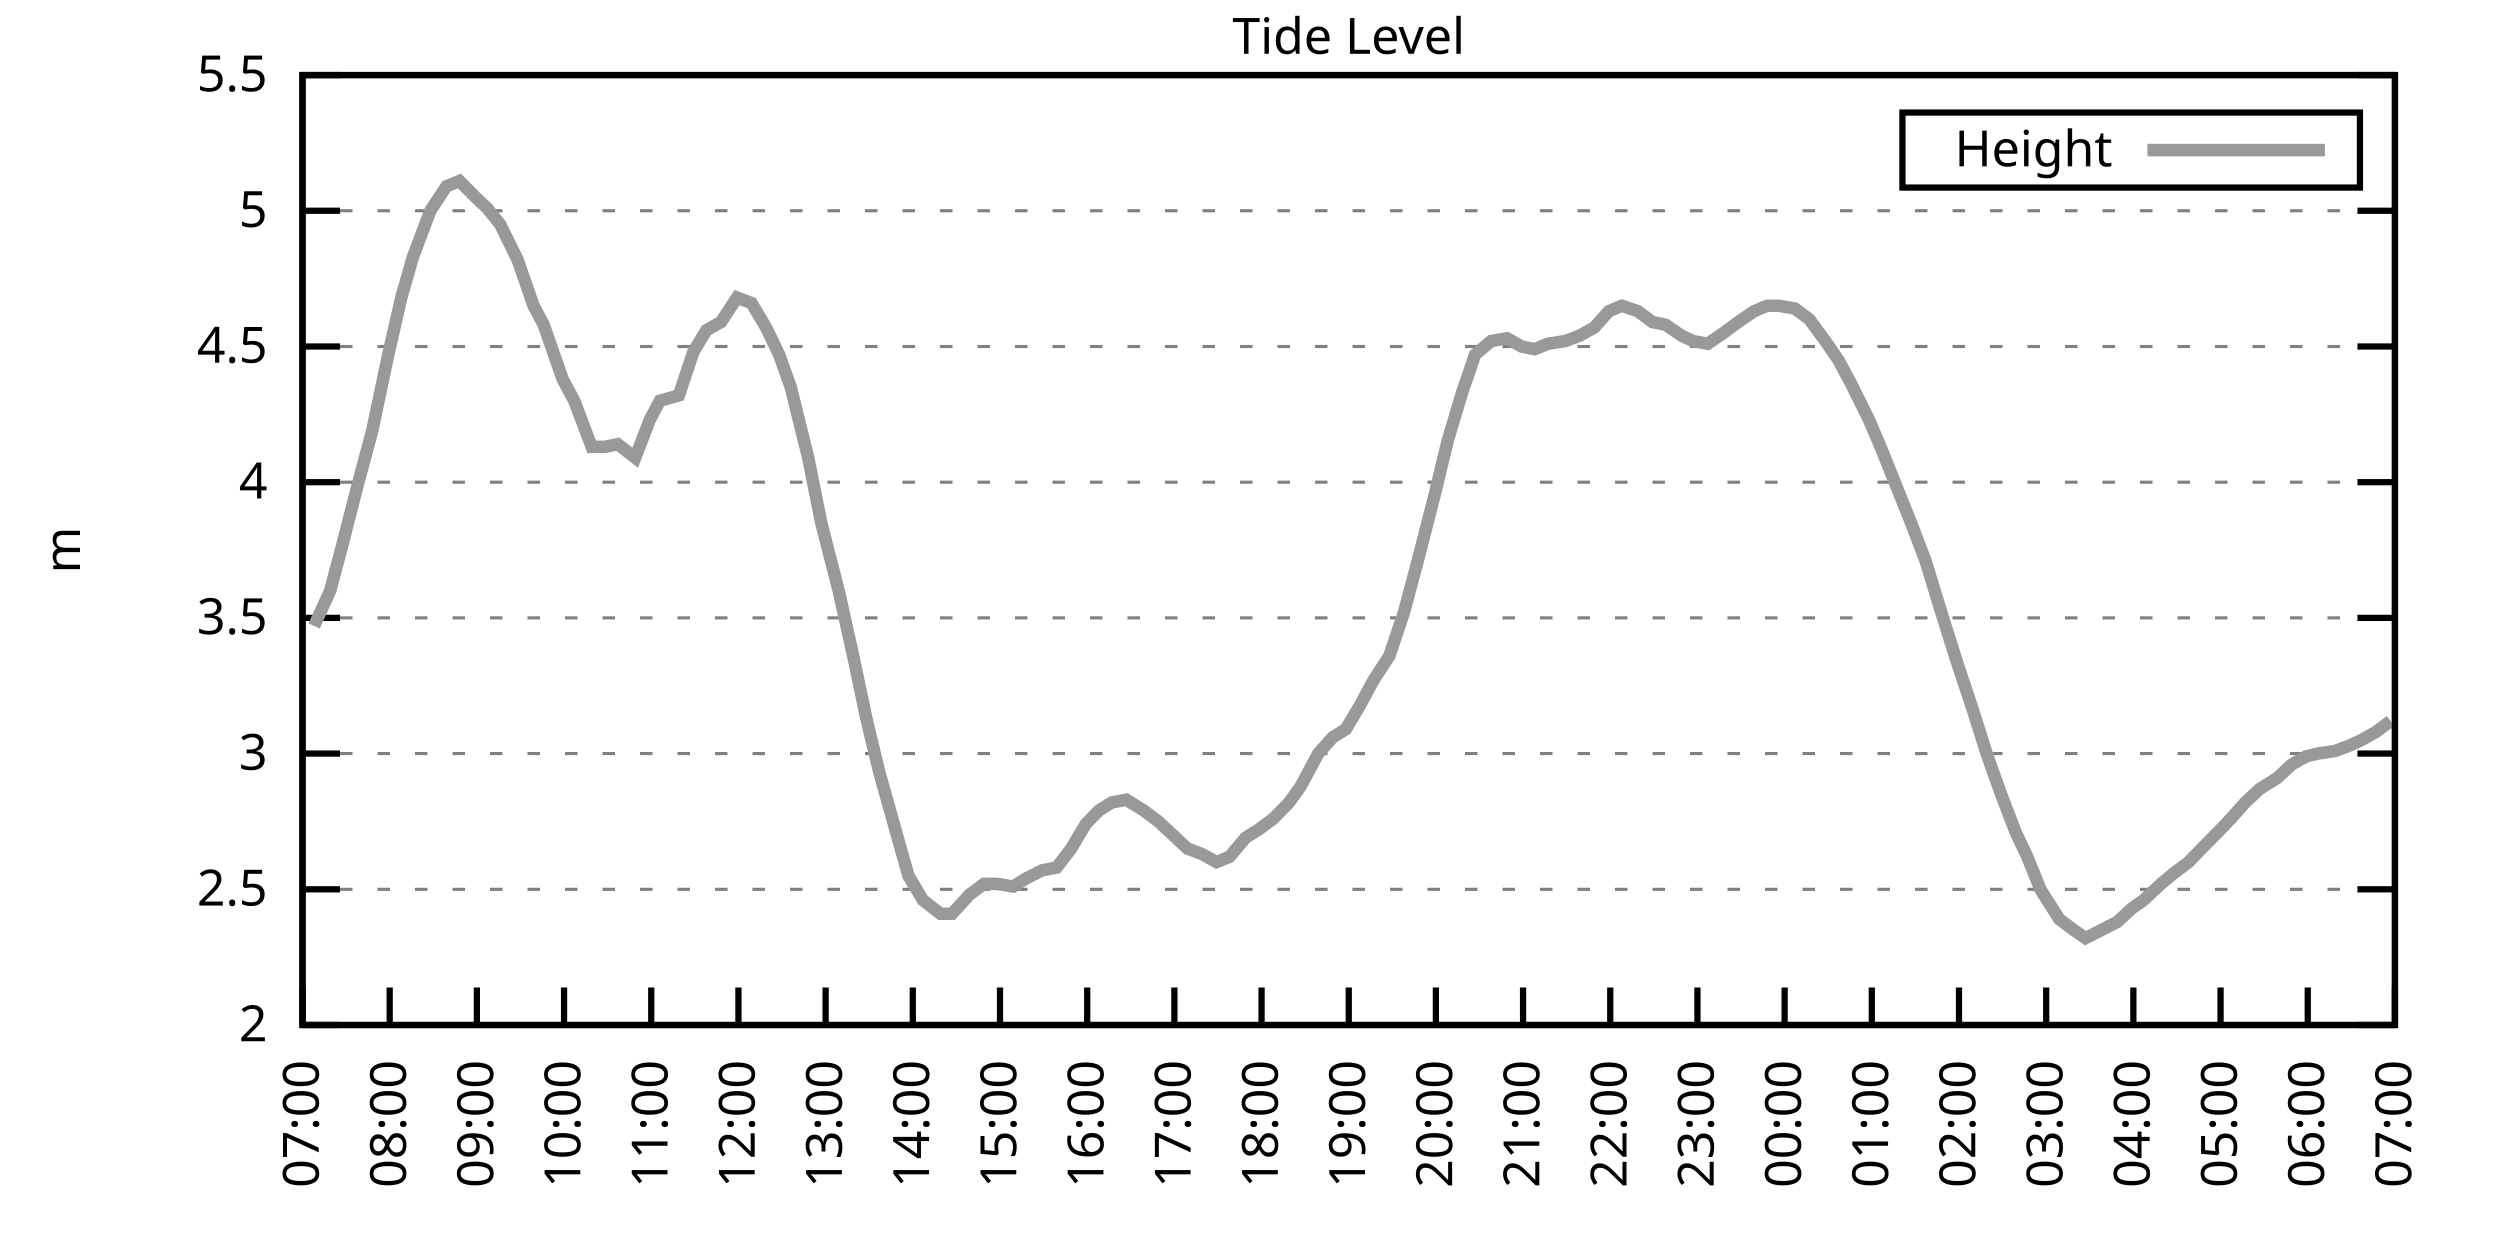
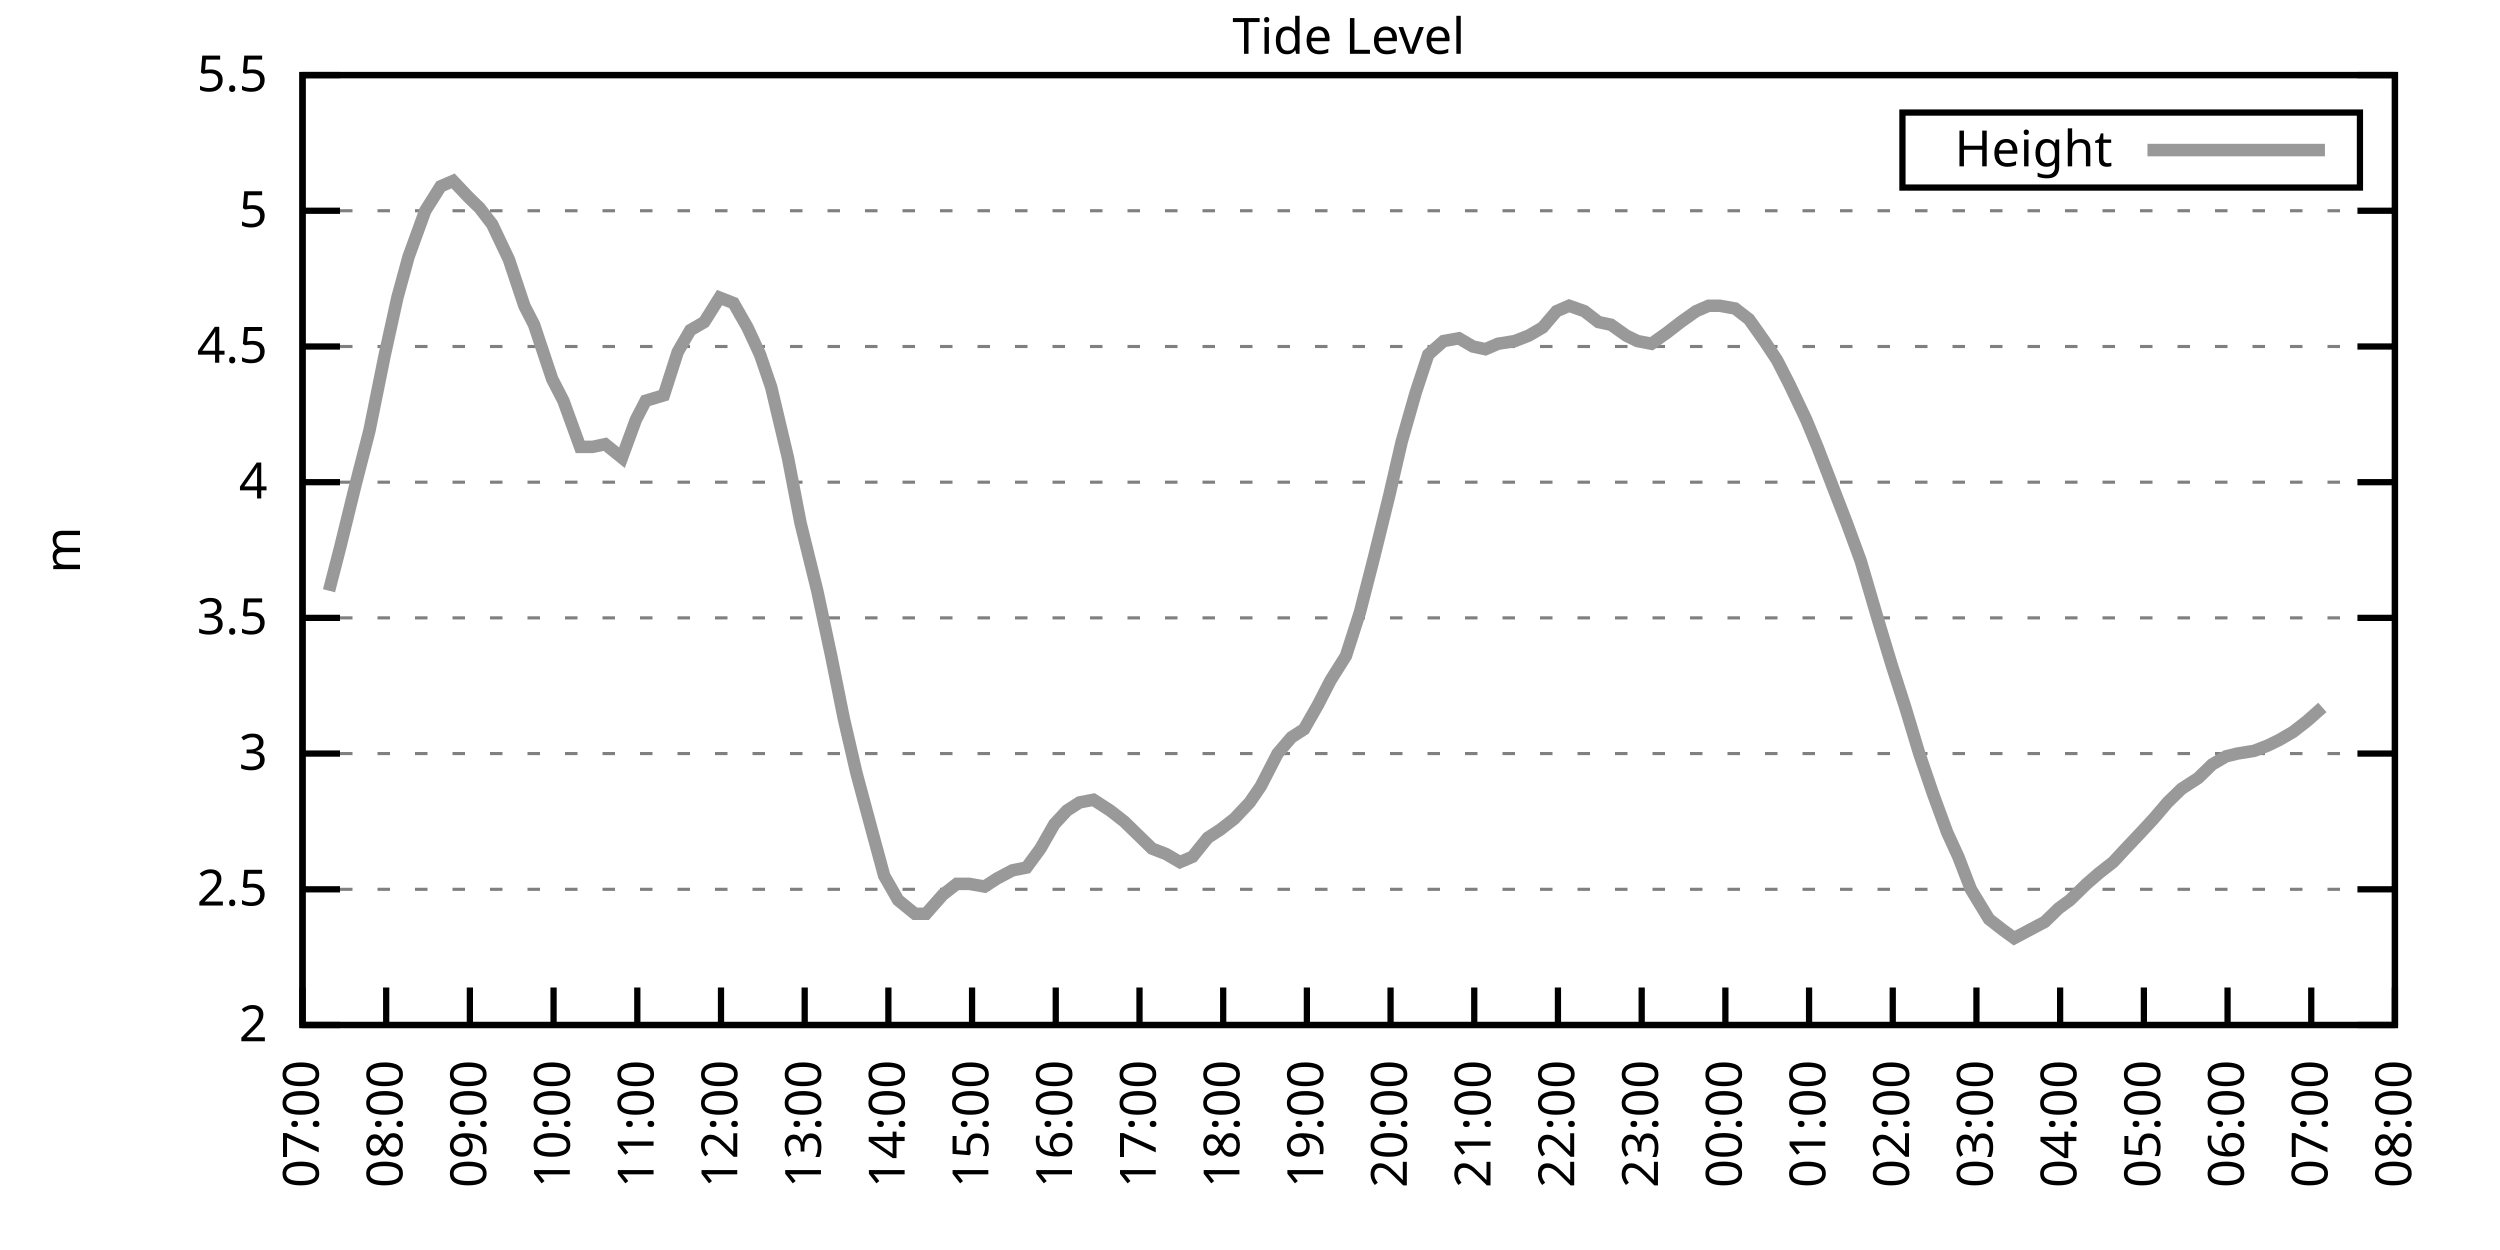
<svg xmlns="http://www.w3.org/2000/svg" xmlns:xlink="http://www.w3.org/1999/xlink" width="400" height="200" viewBox="0 0 400 200">
  <g id="gnuplot_canvas">
    <rect x="0" y="0" width="400" height="200" fill="none" />
    <defs>
      <circle id="gpDot" r="0.5" stroke-width="0.5" stroke="currentColor" />
      <path id="gpPt0" stroke-width="0.333" stroke="currentColor" d="M-1,0 h2 M0,-1 v2" />
      <path id="gpPt1" stroke-width="0.333" stroke="currentColor" d="M-1,-1 L1,1 M1,-1 L-1,1" />
      <path id="gpPt2" stroke-width="0.333" stroke="currentColor" d="M-1,0 L1,0 M0,-1 L0,1 M-1,-1 L1,1 M-1,1 L1,-1" />
      <rect id="gpPt3" stroke-width="0.333" stroke="currentColor" x="-1" y="-1" width="2" height="2" />
      <rect id="gpPt4" stroke-width="0.333" stroke="currentColor" fill="currentColor" x="-1" y="-1" width="2" height="2" />
      <circle id="gpPt5" stroke-width="0.333" stroke="currentColor" cx="0" cy="0" r="1" />
      <use xlink:href="#gpPt5" id="gpPt6" fill="currentColor" stroke="none" />
      <path id="gpPt7" stroke-width="0.333" stroke="currentColor" d="M0,-1.33 L-1.33,0.67 L1.33,0.67 z" />
      <use xlink:href="#gpPt7" id="gpPt8" fill="currentColor" stroke="none" />
      <use xlink:href="#gpPt7" id="gpPt9" stroke="currentColor" transform="rotate(180)" />
      <use xlink:href="#gpPt9" id="gpPt10" fill="currentColor" stroke="none" />
      <use xlink:href="#gpPt3" id="gpPt11" stroke="currentColor" transform="rotate(45)" />
      <use xlink:href="#gpPt11" id="gpPt12" fill="currentColor" stroke="none" />
      <path id="gpPt13" stroke-width="0.333" stroke="currentColor" d="M0,1.330 L1.265,0.411 L0.782,-1.067 L-0.782,-1.076 L-1.265,0.411 z" />
      <use xlink:href="#gpPt13" id="gpPt14" fill="currentColor" stroke="none" />
      <filter id="textbox" filterUnits="objectBoundingBox" x="0" y="0" height="1" width="1">
        <feFlood flood-color="white" flood-opacity="1" result="bgnd" />
        <feComposite in="SourceGraphic" in2="bgnd" operator="atop" />
      </filter>
      <filter id="greybox" filterUnits="objectBoundingBox" x="0" y="0" height="1" width="1">
        <feFlood flood-color="lightgrey" flood-opacity="1" result="grey" />
        <feComposite in="SourceGraphic" in2="grey" operator="atop" />
      </filter>
    </defs>
    <g fill="none" color="white" stroke="currentColor" stroke-width="1.00" stroke-linecap="butt" stroke-linejoin="miter">
</g>
    <g fill="none" color="black" stroke="currentColor" stroke-width="1.00" stroke-linecap="butt" stroke-linejoin="miter">
      <g stroke="none" shape-rendering="crispEdges">
        <polygon fill="rgb(255, 255, 255)" points="48.40,164.00 383.18,164.00 383.18,12.02 48.40,12.02 " />
      </g>
    </g>
    <g fill="none" color="black" stroke="currentColor" stroke-width="1.00" stroke-linecap="butt" stroke-linejoin="miter">
</g>
    <g fill="none" color="black" stroke="black" stroke-width="0.50" stroke-linecap="butt" stroke-linejoin="miter">
</g>
    <g fill="none" color="gray" stroke="currentColor" stroke-width="0.50" stroke-linecap="butt" stroke-linejoin="miter">
      <path stroke="gray" stroke-dasharray="2,4" class="gridline" d="M48.40,164.00 L383.19,164.00  " />
    </g>
    <g fill="none" color="gray" stroke="gray" stroke-width="1.00" stroke-linecap="butt" stroke-linejoin="miter">
</g>
    <g fill="none" color="black" stroke="currentColor" stroke-width="1.00" stroke-linecap="butt" stroke-linejoin="miter">
      <path stroke="black" d="M48.40,164.00 L54.40,164.00 M383.19,164.00 L377.19,164.00  " />
      <g transform="translate(42.80,166.60)" stroke="none" fill="black" font-family="Sans" font-size="8.00" text-anchor="end">
        <text>
          <tspan font-family="Sans"> 2</tspan>
        </text>
      </g>
    </g>
    <g fill="none" color="black" stroke="currentColor" stroke-width="1.00" stroke-linecap="butt" stroke-linejoin="miter">
</g>
    <g fill="none" color="black" stroke="black" stroke-width="0.50" stroke-linecap="butt" stroke-linejoin="miter">
</g>
    <g fill="none" color="gray" stroke="currentColor" stroke-width="0.50" stroke-linecap="butt" stroke-linejoin="miter">
      <path stroke="gray" stroke-dasharray="2,4" class="gridline" d="M48.40,142.29 L383.19,142.29  " />
    </g>
    <g fill="none" color="gray" stroke="gray" stroke-width="1.00" stroke-linecap="butt" stroke-linejoin="miter">
</g>
    <g fill="none" color="black" stroke="currentColor" stroke-width="1.00" stroke-linecap="butt" stroke-linejoin="miter">
      <path stroke="black" d="M48.40,142.29 L54.40,142.29 M383.19,142.29 L377.19,142.29  " />
      <g transform="translate(42.80,144.89)" stroke="none" fill="black" font-family="Sans" font-size="8.00" text-anchor="end">
        <text>
          <tspan font-family="Sans"> 2.5</tspan>
        </text>
      </g>
    </g>
    <g fill="none" color="black" stroke="currentColor" stroke-width="1.00" stroke-linecap="butt" stroke-linejoin="miter">
</g>
    <g fill="none" color="black" stroke="black" stroke-width="0.50" stroke-linecap="butt" stroke-linejoin="miter">
</g>
    <g fill="none" color="gray" stroke="currentColor" stroke-width="0.50" stroke-linecap="butt" stroke-linejoin="miter">
      <path stroke="gray" stroke-dasharray="2,4" class="gridline" d="M48.40,120.57 L383.19,120.57  " />
    </g>
    <g fill="none" color="gray" stroke="gray" stroke-width="1.00" stroke-linecap="butt" stroke-linejoin="miter">
</g>
    <g fill="none" color="black" stroke="currentColor" stroke-width="1.00" stroke-linecap="butt" stroke-linejoin="miter">
      <path stroke="black" d="M48.40,120.57 L54.40,120.57 M383.19,120.57 L377.19,120.57  " />
      <g transform="translate(42.80,123.17)" stroke="none" fill="black" font-family="Sans" font-size="8.00" text-anchor="end">
        <text>
          <tspan font-family="Sans"> 3</tspan>
        </text>
      </g>
    </g>
    <g fill="none" color="black" stroke="currentColor" stroke-width="1.00" stroke-linecap="butt" stroke-linejoin="miter">
</g>
    <g fill="none" color="black" stroke="black" stroke-width="0.50" stroke-linecap="butt" stroke-linejoin="miter">
</g>
    <g fill="none" color="gray" stroke="currentColor" stroke-width="0.50" stroke-linecap="butt" stroke-linejoin="miter">
      <path stroke="gray" stroke-dasharray="2,4" class="gridline" d="M48.40,98.86 L383.19,98.86  " />
    </g>
    <g fill="none" color="gray" stroke="gray" stroke-width="1.00" stroke-linecap="butt" stroke-linejoin="miter">
</g>
    <g fill="none" color="black" stroke="currentColor" stroke-width="1.00" stroke-linecap="butt" stroke-linejoin="miter">
      <path stroke="black" d="M48.40,98.86 L54.40,98.86 M383.19,98.86 L377.19,98.86  " />
      <g transform="translate(42.80,101.46)" stroke="none" fill="black" font-family="Sans" font-size="8.00" text-anchor="end">
        <text>
          <tspan font-family="Sans"> 3.5</tspan>
        </text>
      </g>
    </g>
    <g fill="none" color="black" stroke="currentColor" stroke-width="1.00" stroke-linecap="butt" stroke-linejoin="miter">
</g>
    <g fill="none" color="black" stroke="black" stroke-width="0.50" stroke-linecap="butt" stroke-linejoin="miter">
</g>
    <g fill="none" color="gray" stroke="currentColor" stroke-width="0.50" stroke-linecap="butt" stroke-linejoin="miter">
      <path stroke="gray" stroke-dasharray="2,4" class="gridline" d="M48.40,77.15 L383.19,77.15  " />
    </g>
    <g fill="none" color="gray" stroke="gray" stroke-width="1.00" stroke-linecap="butt" stroke-linejoin="miter">
</g>
    <g fill="none" color="black" stroke="currentColor" stroke-width="1.00" stroke-linecap="butt" stroke-linejoin="miter">
      <path stroke="black" d="M48.40,77.15 L54.40,77.15 M383.19,77.15 L377.19,77.15  " />
      <g transform="translate(42.80,79.75)" stroke="none" fill="black" font-family="Sans" font-size="8.00" text-anchor="end">
        <text>
          <tspan font-family="Sans"> 4</tspan>
        </text>
      </g>
    </g>
    <g fill="none" color="black" stroke="currentColor" stroke-width="1.00" stroke-linecap="butt" stroke-linejoin="miter">
</g>
    <g fill="none" color="black" stroke="black" stroke-width="0.50" stroke-linecap="butt" stroke-linejoin="miter">
</g>
    <g fill="none" color="gray" stroke="currentColor" stroke-width="0.50" stroke-linecap="butt" stroke-linejoin="miter">
      <path stroke="gray" stroke-dasharray="2,4" class="gridline" d="M48.40,55.44 L383.19,55.44  " />
    </g>
    <g fill="none" color="gray" stroke="gray" stroke-width="1.00" stroke-linecap="butt" stroke-linejoin="miter">
</g>
    <g fill="none" color="black" stroke="currentColor" stroke-width="1.00" stroke-linecap="butt" stroke-linejoin="miter">
      <path stroke="black" d="M48.40,55.44 L54.40,55.44 M383.19,55.44 L377.19,55.44  " />
      <g transform="translate(42.80,58.04)" stroke="none" fill="black" font-family="Sans" font-size="8.00" text-anchor="end">
        <text>
          <tspan font-family="Sans"> 4.5</tspan>
        </text>
      </g>
    </g>
    <g fill="none" color="black" stroke="currentColor" stroke-width="1.00" stroke-linecap="butt" stroke-linejoin="miter">
</g>
    <g fill="none" color="black" stroke="black" stroke-width="0.50" stroke-linecap="butt" stroke-linejoin="miter">
</g>
    <g fill="none" color="gray" stroke="currentColor" stroke-width="0.50" stroke-linecap="butt" stroke-linejoin="miter">
      <path stroke="gray" stroke-dasharray="2,4" class="gridline" d="M48.40,33.72 L383.19,33.72  " />
    </g>
    <g fill="none" color="gray" stroke="gray" stroke-width="1.00" stroke-linecap="butt" stroke-linejoin="miter">
</g>
    <g fill="none" color="black" stroke="currentColor" stroke-width="1.00" stroke-linecap="butt" stroke-linejoin="miter">
      <path stroke="black" d="M48.40,33.72 L54.40,33.72 M383.19,33.72 L377.19,33.72  " />
      <g transform="translate(42.80,36.32)" stroke="none" fill="black" font-family="Sans" font-size="8.00" text-anchor="end">
        <text>
          <tspan font-family="Sans"> 5</tspan>
        </text>
      </g>
    </g>
    <g fill="none" color="black" stroke="currentColor" stroke-width="1.00" stroke-linecap="butt" stroke-linejoin="miter">
</g>
    <g fill="none" color="black" stroke="black" stroke-width="0.50" stroke-linecap="butt" stroke-linejoin="miter">
</g>
    <g fill="none" color="gray" stroke="currentColor" stroke-width="0.50" stroke-linecap="butt" stroke-linejoin="miter">
      <path stroke="gray" stroke-dasharray="2,4" class="gridline" d="M48.40,12.01 L383.19,12.01  " />
    </g>
    <g fill="none" color="gray" stroke="gray" stroke-width="1.00" stroke-linecap="butt" stroke-linejoin="miter">
</g>
    <g fill="none" color="black" stroke="currentColor" stroke-width="1.00" stroke-linecap="butt" stroke-linejoin="miter">
      <path stroke="black" d="M48.40,12.01 L54.40,12.01 M383.19,12.01 L377.19,12.01  " />
      <g transform="translate(42.80,14.61)" stroke="none" fill="black" font-family="Sans" font-size="8.00" text-anchor="end">
        <text>
          <tspan font-family="Sans"> 5.5</tspan>
        </text>
      </g>
    </g>
    <g fill="none" color="black" stroke="currentColor" stroke-width="1.00" stroke-linecap="butt" stroke-linejoin="miter">
      <path stroke="black" d="M48.40,164.00 L48.40,158.00  " />
      <g transform="translate(51.00,169.60) rotate(270.00)" stroke="none" fill="black" font-family="Sans" font-size="8.00" text-anchor="end">
        <text>
          <tspan font-family="Sans">07:00</tspan>
        </text>
      </g>
    </g>
    <g fill="none" color="black" stroke="currentColor" stroke-width="1.00" stroke-linecap="butt" stroke-linejoin="miter">
-       <path stroke="black" d="M62.35,164.00 L62.35,158.00  " />
-       <g transform="translate(64.95,169.60) rotate(270.00)" stroke="none" fill="black" font-family="Sans" font-size="8.00" text-anchor="end">
+       <path stroke="black" d="M61.79,164.00 L61.79,158.00  " />
+       <g transform="translate(64.39,169.60) rotate(270.00)" stroke="none" fill="black" font-family="Sans" font-size="8.00" text-anchor="end">
        <text>
          <tspan font-family="Sans">08:00</tspan>
        </text>
      </g>
    </g>
    <g fill="none" color="black" stroke="currentColor" stroke-width="1.00" stroke-linecap="butt" stroke-linejoin="miter">
-       <path stroke="black" d="M76.30,164.00 L76.30,158.00  " />
-       <g transform="translate(78.90,169.60) rotate(270.00)" stroke="none" fill="black" font-family="Sans" font-size="8.00" text-anchor="end">
+       <path stroke="black" d="M75.18,164.00 L75.18,158.00  " />
+       <g transform="translate(77.78,169.60) rotate(270.00)" stroke="none" fill="black" font-family="Sans" font-size="8.00" text-anchor="end">
        <text>
          <tspan font-family="Sans">09:00</tspan>
        </text>
      </g>
    </g>
    <g fill="none" color="black" stroke="currentColor" stroke-width="1.00" stroke-linecap="butt" stroke-linejoin="miter">
-       <path stroke="black" d="M90.25,164.00 L90.25,158.00  " />
-       <g transform="translate(92.85,169.60) rotate(270.00)" stroke="none" fill="black" font-family="Sans" font-size="8.00" text-anchor="end">
+       <path stroke="black" d="M88.57,164.00 L88.57,158.00  " />
+       <g transform="translate(91.17,169.60) rotate(270.00)" stroke="none" fill="black" font-family="Sans" font-size="8.00" text-anchor="end">
        <text>
          <tspan font-family="Sans">10:00</tspan>
        </text>
      </g>
    </g>
    <g fill="none" color="black" stroke="currentColor" stroke-width="1.00" stroke-linecap="butt" stroke-linejoin="miter">
-       <path stroke="black" d="M104.20,164.00 L104.20,158.00  " />
-       <g transform="translate(106.80,169.60) rotate(270.00)" stroke="none" fill="black" font-family="Sans" font-size="8.00" text-anchor="end">
+       <path stroke="black" d="M101.97,164.00 L101.97,158.00  " />
+       <g transform="translate(104.57,169.60) rotate(270.00)" stroke="none" fill="black" font-family="Sans" font-size="8.00" text-anchor="end">
        <text>
          <tspan font-family="Sans">11:00</tspan>
        </text>
      </g>
    </g>
    <g fill="none" color="black" stroke="currentColor" stroke-width="1.00" stroke-linecap="butt" stroke-linejoin="miter">
-       <path stroke="black" d="M118.15,164.00 L118.15,158.00  " />
-       <g transform="translate(120.75,169.60) rotate(270.00)" stroke="none" fill="black" font-family="Sans" font-size="8.00" text-anchor="end">
+       <path stroke="black" d="M115.36,164.00 L115.36,158.00  " />
+       <g transform="translate(117.96,169.60) rotate(270.00)" stroke="none" fill="black" font-family="Sans" font-size="8.00" text-anchor="end">
        <text>
          <tspan font-family="Sans">12:00</tspan>
        </text>
      </g>
    </g>
    <g fill="none" color="black" stroke="currentColor" stroke-width="1.00" stroke-linecap="butt" stroke-linejoin="miter">
-       <path stroke="black" d="M132.10,164.00 L132.10,158.00  " />
-       <g transform="translate(134.70,169.60) rotate(270.00)" stroke="none" fill="black" font-family="Sans" font-size="8.00" text-anchor="end">
+       <path stroke="black" d="M128.75,164.00 L128.75,158.00  " />
+       <g transform="translate(131.35,169.60) rotate(270.00)" stroke="none" fill="black" font-family="Sans" font-size="8.00" text-anchor="end">
        <text>
          <tspan font-family="Sans">13:00</tspan>
        </text>
      </g>
    </g>
    <g fill="none" color="black" stroke="currentColor" stroke-width="1.00" stroke-linecap="butt" stroke-linejoin="miter">
-       <path stroke="black" d="M146.05,164.00 L146.05,158.00  " />
-       <g transform="translate(148.65,169.60) rotate(270.00)" stroke="none" fill="black" font-family="Sans" font-size="8.00" text-anchor="end">
+       <path stroke="black" d="M142.14,164.00 L142.14,158.00  " />
+       <g transform="translate(144.74,169.60) rotate(270.00)" stroke="none" fill="black" font-family="Sans" font-size="8.00" text-anchor="end">
        <text>
          <tspan font-family="Sans">14:00</tspan>
        </text>
      </g>
    </g>
    <g fill="none" color="black" stroke="currentColor" stroke-width="1.00" stroke-linecap="butt" stroke-linejoin="miter">
-       <path stroke="black" d="M160.00,164.00 L160.00,158.00  " />
-       <g transform="translate(162.60,169.60) rotate(270.00)" stroke="none" fill="black" font-family="Sans" font-size="8.00" text-anchor="end">
+       <path stroke="black" d="M155.53,164.00 L155.53,158.00  " />
+       <g transform="translate(158.13,169.60) rotate(270.00)" stroke="none" fill="black" font-family="Sans" font-size="8.00" text-anchor="end">
        <text>
          <tspan font-family="Sans">15:00</tspan>
        </text>
      </g>
    </g>
    <g fill="none" color="black" stroke="currentColor" stroke-width="1.00" stroke-linecap="butt" stroke-linejoin="miter">
-       <path stroke="black" d="M173.95,164.00 L173.95,158.00  " />
-       <g transform="translate(176.55,169.60) rotate(270.00)" stroke="none" fill="black" font-family="Sans" font-size="8.00" text-anchor="end">
+       <path stroke="black" d="M168.92,164.00 L168.92,158.00  " />
+       <g transform="translate(171.52,169.60) rotate(270.00)" stroke="none" fill="black" font-family="Sans" font-size="8.00" text-anchor="end">
        <text>
          <tspan font-family="Sans">16:00</tspan>
        </text>
      </g>
    </g>
    <g fill="none" color="black" stroke="currentColor" stroke-width="1.00" stroke-linecap="butt" stroke-linejoin="miter">
-       <path stroke="black" d="M187.90,164.00 L187.90,158.00  " />
-       <g transform="translate(190.50,169.60) rotate(270.00)" stroke="none" fill="black" font-family="Sans" font-size="8.00" text-anchor="end">
+       <path stroke="black" d="M182.32,164.00 L182.32,158.00  " />
+       <g transform="translate(184.92,169.60) rotate(270.00)" stroke="none" fill="black" font-family="Sans" font-size="8.00" text-anchor="end">
        <text>
          <tspan font-family="Sans">17:00</tspan>
        </text>
      </g>
    </g>
    <g fill="none" color="black" stroke="currentColor" stroke-width="1.00" stroke-linecap="butt" stroke-linejoin="miter">
-       <path stroke="black" d="M201.85,164.00 L201.85,158.00  " />
-       <g transform="translate(204.45,169.60) rotate(270.00)" stroke="none" fill="black" font-family="Sans" font-size="8.00" text-anchor="end">
+       <path stroke="black" d="M195.71,164.00 L195.71,158.00  " />
+       <g transform="translate(198.31,169.60) rotate(270.00)" stroke="none" fill="black" font-family="Sans" font-size="8.00" text-anchor="end">
        <text>
          <tspan font-family="Sans">18:00</tspan>
        </text>
      </g>
    </g>
    <g fill="none" color="black" stroke="currentColor" stroke-width="1.00" stroke-linecap="butt" stroke-linejoin="miter">
-       <path stroke="black" d="M215.80,164.00 L215.80,158.00  " />
-       <g transform="translate(218.40,169.60) rotate(270.00)" stroke="none" fill="black" font-family="Sans" font-size="8.00" text-anchor="end">
+       <path stroke="black" d="M209.10,164.00 L209.10,158.00  " />
+       <g transform="translate(211.70,169.60) rotate(270.00)" stroke="none" fill="black" font-family="Sans" font-size="8.00" text-anchor="end">
        <text>
          <tspan font-family="Sans">19:00</tspan>
        </text>
      </g>
    </g>
    <g fill="none" color="black" stroke="currentColor" stroke-width="1.00" stroke-linecap="butt" stroke-linejoin="miter">
-       <path stroke="black" d="M229.74,164.00 L229.74,158.00  " />
-       <g transform="translate(232.34,169.60) rotate(270.00)" stroke="none" fill="black" font-family="Sans" font-size="8.00" text-anchor="end">
+       <path stroke="black" d="M222.49,164.00 L222.49,158.00  " />
+       <g transform="translate(225.09,169.60) rotate(270.00)" stroke="none" fill="black" font-family="Sans" font-size="8.00" text-anchor="end">
        <text>
          <tspan font-family="Sans">20:00</tspan>
        </text>
      </g>
    </g>
    <g fill="none" color="black" stroke="currentColor" stroke-width="1.00" stroke-linecap="butt" stroke-linejoin="miter">
-       <path stroke="black" d="M243.69,164.00 L243.69,158.00  " />
-       <g transform="translate(246.29,169.60) rotate(270.00)" stroke="none" fill="black" font-family="Sans" font-size="8.00" text-anchor="end">
+       <path stroke="black" d="M235.88,164.00 L235.88,158.00  " />
+       <g transform="translate(238.48,169.60) rotate(270.00)" stroke="none" fill="black" font-family="Sans" font-size="8.00" text-anchor="end">
        <text>
          <tspan font-family="Sans">21:00</tspan>
        </text>
      </g>
    </g>
    <g fill="none" color="black" stroke="currentColor" stroke-width="1.00" stroke-linecap="butt" stroke-linejoin="miter">
-       <path stroke="black" d="M257.64,164.00 L257.64,158.00  " />
-       <g transform="translate(260.24,169.60) rotate(270.00)" stroke="none" fill="black" font-family="Sans" font-size="8.00" text-anchor="end">
+       <path stroke="black" d="M249.27,164.00 L249.27,158.00  " />
+       <g transform="translate(251.87,169.60) rotate(270.00)" stroke="none" fill="black" font-family="Sans" font-size="8.00" text-anchor="end">
        <text>
          <tspan font-family="Sans">22:00</tspan>
        </text>
      </g>
    </g>
    <g fill="none" color="black" stroke="currentColor" stroke-width="1.00" stroke-linecap="butt" stroke-linejoin="miter">
-       <path stroke="black" d="M271.59,164.00 L271.59,158.00  " />
-       <g transform="translate(274.19,169.60) rotate(270.00)" stroke="none" fill="black" font-family="Sans" font-size="8.00" text-anchor="end">
+       <path stroke="black" d="M262.67,164.00 L262.67,158.00  " />
+       <g transform="translate(265.27,169.60) rotate(270.00)" stroke="none" fill="black" font-family="Sans" font-size="8.00" text-anchor="end">
        <text>
          <tspan font-family="Sans">23:00</tspan>
        </text>
      </g>
    </g>
    <g fill="none" color="black" stroke="currentColor" stroke-width="1.00" stroke-linecap="butt" stroke-linejoin="miter">
-       <path stroke="black" d="M285.54,164.00 L285.54,158.00  " />
-       <g transform="translate(288.14,169.60) rotate(270.00)" stroke="none" fill="black" font-family="Sans" font-size="8.00" text-anchor="end">
+       <path stroke="black" d="M276.06,164.00 L276.06,158.00  " />
+       <g transform="translate(278.66,169.60) rotate(270.00)" stroke="none" fill="black" font-family="Sans" font-size="8.00" text-anchor="end">
        <text>
          <tspan font-family="Sans">00:00</tspan>
        </text>
      </g>
    </g>
    <g fill="none" color="black" stroke="currentColor" stroke-width="1.00" stroke-linecap="butt" stroke-linejoin="miter">
-       <path stroke="black" d="M299.49,164.00 L299.49,158.00  " />
-       <g transform="translate(302.09,169.60) rotate(270.00)" stroke="none" fill="black" font-family="Sans" font-size="8.00" text-anchor="end">
+       <path stroke="black" d="M289.45,164.00 L289.45,158.00  " />
+       <g transform="translate(292.05,169.60) rotate(270.00)" stroke="none" fill="black" font-family="Sans" font-size="8.00" text-anchor="end">
        <text>
          <tspan font-family="Sans">01:00</tspan>
        </text>
      </g>
    </g>
    <g fill="none" color="black" stroke="currentColor" stroke-width="1.00" stroke-linecap="butt" stroke-linejoin="miter">
-       <path stroke="black" d="M313.44,164.00 L313.44,158.00  " />
-       <g transform="translate(316.04,169.60) rotate(270.00)" stroke="none" fill="black" font-family="Sans" font-size="8.00" text-anchor="end">
+       <path stroke="black" d="M302.84,164.00 L302.84,158.00  " />
+       <g transform="translate(305.44,169.60) rotate(270.00)" stroke="none" fill="black" font-family="Sans" font-size="8.00" text-anchor="end">
        <text>
          <tspan font-family="Sans">02:00</tspan>
        </text>
      </g>
    </g>
    <g fill="none" color="black" stroke="currentColor" stroke-width="1.00" stroke-linecap="butt" stroke-linejoin="miter">
-       <path stroke="black" d="M327.39,164.00 L327.39,158.00  " />
-       <g transform="translate(329.99,169.60) rotate(270.00)" stroke="none" fill="black" font-family="Sans" font-size="8.00" text-anchor="end">
+       <path stroke="black" d="M316.23,164.00 L316.23,158.00  " />
+       <g transform="translate(318.83,169.60) rotate(270.00)" stroke="none" fill="black" font-family="Sans" font-size="8.00" text-anchor="end">
        <text>
          <tspan font-family="Sans">03:00</tspan>
        </text>
      </g>
    </g>
    <g fill="none" color="black" stroke="currentColor" stroke-width="1.00" stroke-linecap="butt" stroke-linejoin="miter">
-       <path stroke="black" d="M341.34,164.00 L341.34,158.00  " />
-       <g transform="translate(343.94,169.60) rotate(270.00)" stroke="none" fill="black" font-family="Sans" font-size="8.00" text-anchor="end">
+       <path stroke="black" d="M329.62,164.00 L329.62,158.00  " />
+       <g transform="translate(332.22,169.60) rotate(270.00)" stroke="none" fill="black" font-family="Sans" font-size="8.00" text-anchor="end">
        <text>
          <tspan font-family="Sans">04:00</tspan>
        </text>
      </g>
    </g>
    <g fill="none" color="black" stroke="currentColor" stroke-width="1.00" stroke-linecap="butt" stroke-linejoin="miter">
-       <path stroke="black" d="M355.29,164.00 L355.29,158.00  " />
-       <g transform="translate(357.89,169.60) rotate(270.00)" stroke="none" fill="black" font-family="Sans" font-size="8.00" text-anchor="end">
+       <path stroke="black" d="M343.02,164.00 L343.02,158.00  " />
+       <g transform="translate(345.62,169.60) rotate(270.00)" stroke="none" fill="black" font-family="Sans" font-size="8.00" text-anchor="end">
        <text>
          <tspan font-family="Sans">05:00</tspan>
        </text>
      </g>
    </g>
    <g fill="none" color="black" stroke="currentColor" stroke-width="1.00" stroke-linecap="butt" stroke-linejoin="miter">
-       <path stroke="black" d="M369.24,164.00 L369.24,158.00  " />
-       <g transform="translate(371.84,169.60) rotate(270.00)" stroke="none" fill="black" font-family="Sans" font-size="8.00" text-anchor="end">
+       <path stroke="black" d="M356.41,164.00 L356.41,158.00  " />
+       <g transform="translate(359.01,169.60) rotate(270.00)" stroke="none" fill="black" font-family="Sans" font-size="8.00" text-anchor="end">
        <text>
          <tspan font-family="Sans">06:00</tspan>
+         </text>
+       </g>
+     </g>
+     <g fill="none" color="black" stroke="currentColor" stroke-width="1.00" stroke-linecap="butt" stroke-linejoin="miter">
+       <path stroke="black" d="M369.80,164.00 L369.80,158.00  " />
+       <g transform="translate(372.40,169.60) rotate(270.00)" stroke="none" fill="black" font-family="Sans" font-size="8.00" text-anchor="end">
+         <text>
+           <tspan font-family="Sans">07:00</tspan>
        </text>
      </g>
    </g>
    <g fill="none" color="black" stroke="currentColor" stroke-width="1.00" stroke-linecap="butt" stroke-linejoin="miter">
      <path stroke="black" d="M383.19,164.00 L383.19,158.00  " />
      <g transform="translate(385.79,169.60) rotate(270.00)" stroke="none" fill="black" font-family="Sans" font-size="8.00" text-anchor="end">
        <text>
-           <tspan font-family="Sans">07:00</tspan>
+           <tspan font-family="Sans">08:00</tspan>
        </text>
      </g>
    </g>
    <g fill="none" color="black" stroke="currentColor" stroke-width="1.00" stroke-linecap="butt" stroke-linejoin="miter">
</g>
    <g fill="none" color="black" stroke="currentColor" stroke-width="1.00" stroke-linecap="butt" stroke-linejoin="miter">
      <path stroke="black" d="M48.40,12.01 L48.40,164.00 L383.19,164.00 L383.19,12.01 L48.40,12.01 Z  " />
    </g>
    <g fill="none" color="black" stroke="currentColor" stroke-width="1.00" stroke-linecap="butt" stroke-linejoin="miter">
</g>
    <g fill="none" color="black" stroke="currentColor" stroke-width="1.00" stroke-linecap="butt" stroke-linejoin="miter">
      <path stroke="black" d="M304.39,30.01 L304.39,18.01 L377.59,18.01 L377.59,30.01 L304.39,30.01 Z  " />
    </g>
    <g id="Tide_level_plot_1">
      <g fill="none" color="white" stroke="black" stroke-width="2.00" stroke-linecap="butt" stroke-linejoin="miter">
</g>
      <g fill="none" color="black" stroke="currentColor" stroke-width="2.00" stroke-linecap="butt" stroke-linejoin="miter">
        <g transform="translate(337.99,26.61)" stroke="none" fill="black" font-family="Sans" font-size="8.00" text-anchor="end">
          <text>
            <tspan font-family="Sans">Height</tspan>
          </text>
        </g>
      </g>
      <g fill="none" color="black" stroke="currentColor" stroke-width="2.00" stroke-linecap="butt" stroke-linejoin="miter">
-         <path stroke="rgb(153, 153, 153)" d="M343.59,24.01 L371.99,24.01 M50.26,100.16 L52.82,94.52 L54.68,87.57 L57.23,77.58 L59.56,68.90 L62.12,56.74   L64.21,47.62 L66.07,41.11 L68.86,33.72 L71.42,29.81 L73.51,28.95 L76.07,31.55 L77.93,33.29 L80.02,35.89   L82.81,41.54 L85.37,48.92 L86.99,51.96 L90.02,60.65 L91.88,64.12 L94.67,71.50 L96.76,71.50 L98.85,71.07   L101.64,73.24 L103.97,67.16 L105.59,64.12 L108.62,63.25 L110.94,56.30 L113.03,52.83 L115.36,51.53 L117.92,47.62   L120.24,48.49 L122.57,52.40 L124.66,56.74 L126.52,61.95 L129.31,73.24 L131.40,83.66 L134.19,94.52 L136.51,104.94   L138.61,114.93 L140.70,123.61 L143.26,132.73 L145.35,140.12 L147.67,144.02 L150.46,146.20 L152.32,146.20 L155.11,143.16   L157.44,141.42 L159.53,141.42 L162.09,141.85 L164.18,140.55 L166.74,139.25 L169.06,138.81 L171.39,135.77 L173.71,131.86   L175.81,129.69 L177.90,128.39 L180.22,127.96 L183.01,129.69 L185.34,131.43 L187.20,133.17 L189.99,135.77 L192.31,136.64   L194.64,137.94 L196.73,137.08 L199.29,134.04 L201.38,132.73 L203.71,131.00 L206.26,128.39 L208.12,125.79 L210.91,120.57   L213.24,117.97 L215.33,116.67 L217.65,112.76 L219.75,108.85 L222.30,104.94 L224.63,97.99 L226.95,89.31 L229.51,79.32   L231.60,70.63 L233.93,62.82 L236.02,56.74 L238.58,54.57 L241.14,54.13 L243.46,55.44 L245.55,55.87 L247.65,55.00   L250.44,54.57 L252.76,53.70 L255.09,52.40 L257.41,49.79 L259.50,48.92 L262.06,49.79 L264.39,51.53 L266.48,51.96   L269.04,53.70 L270.90,54.57 L273.22,55.00 L275.78,53.26 L278.10,51.53 L280.66,49.79 L282.75,48.92 L284.61,48.92   L287.17,49.36 L289.50,51.09 L292.05,54.57 L294.15,57.61 L296.24,61.52 L299.03,67.16 L300.89,71.50 L303.68,78.45   L305.77,83.66 L308.09,89.74 L310.88,98.86 L313.21,106.24 L315.53,113.19 L317.86,120.57 L320.18,127.09 L322.51,133.17   L324.37,137.08 L326.46,142.29 L329.48,147.06 L331.81,148.80 L333.67,150.10 L338.78,147.50 L341.11,145.33 L342.97,144.02   L345.76,141.42 L347.85,139.68 L350.18,137.94 L352.27,135.77 L354.83,133.17 L356.92,131.00 L359.24,128.39 L361.57,126.22   L364.36,124.48 L366.68,122.31 L369.01,121.01 L370.87,120.57 L373.66,120.14 L375.98,119.27 L377.84,118.40 L380.17,117.10   L382.49,115.36  " />
+         <path stroke="rgb(153, 153, 153)" d="M343.59,24.01 L371.99,24.01 M52.64,94.52 L54.43,87.57 L56.88,77.58 L59.11,68.90 L61.57,56.74 L63.58,47.62   L65.36,41.11 L68.04,33.72 L70.50,29.81 L72.50,28.95 L74.96,31.55 L76.75,33.29 L78.75,35.89 L81.43,41.54   L83.89,48.92 L85.45,51.96 L88.35,60.65 L90.14,64.12 L92.82,71.50 L94.82,71.50 L96.83,71.07 L99.51,73.24   L101.74,67.16 L103.31,64.12 L106.21,63.25 L108.44,56.30 L110.45,52.83 L112.68,51.53 L115.13,47.62 L117.37,48.49   L119.60,52.40 L121.61,56.74 L123.39,61.95 L126.07,73.24 L128.08,83.66 L130.76,94.52 L132.99,104.94 L135.00,114.93   L137.01,123.61 L139.46,132.73 L141.47,140.12 L143.70,144.02 L146.38,146.20 L148.17,146.20 L150.85,143.16 L153.08,141.42   L155.09,141.42 L157.54,141.85 L159.55,140.55 L162.01,139.25 L164.24,138.81 L166.47,135.77 L168.70,131.86 L170.71,129.69   L172.72,128.39 L174.95,127.96 L177.63,129.69 L179.86,131.43 L181.65,133.17 L184.32,135.77 L186.56,136.64 L188.79,137.94   L190.80,137.08 L193.25,134.04 L195.26,132.73 L197.49,131.00 L199.95,128.39 L201.73,125.79 L204.41,120.57 L206.64,117.97   L208.65,116.67 L210.88,112.76 L212.89,108.85 L215.35,104.94 L217.58,97.99 L219.81,89.31 L222.27,79.32 L224.28,70.63   L226.51,62.82 L228.52,56.74 L230.97,54.57 L233.43,54.13 L235.66,55.44 L237.67,55.87 L239.68,55.00 L242.36,54.57   L244.59,53.70 L246.82,52.40 L249.05,49.79 L251.06,48.92 L253.51,49.79 L255.75,51.53 L257.76,51.96 L260.21,53.70   L262.00,54.57 L264.23,55.00 L266.68,53.26 L268.92,51.53 L271.37,49.79 L273.38,48.92 L275.16,48.92 L277.62,49.36   L279.85,51.09 L282.31,54.57 L284.32,57.61 L286.32,61.52 L289.00,67.16 L290.79,71.50 L293.47,78.45 L295.48,83.66   L297.71,89.74 L300.39,98.86 L302.62,106.24 L304.85,113.19 L307.08,120.57 L309.31,127.09 L311.54,133.17 L313.33,137.08   L315.34,142.29 L318.24,147.06 L320.47,148.80 L322.26,150.10 L327.17,147.50 L329.40,145.33 L331.19,144.02 L333.86,141.42   L335.87,139.68 L338.10,137.94 L340.11,135.77 L342.57,133.17 L344.58,131.00 L346.81,128.39 L349.04,126.22 L351.72,124.48   L353.95,122.31 L356.18,121.01 L357.97,120.57 L360.65,120.14 L362.88,119.27 L364.66,118.40 L366.90,117.10 L369.13,115.36   L371.58,113.19  " />
      </g>
    </g>
    <g fill="none" color="black" stroke="currentColor" stroke-width="2.00" stroke-linecap="butt" stroke-linejoin="miter">
</g>
    <g fill="none" color="black" stroke="black" stroke-width="1.00" stroke-linecap="butt" stroke-linejoin="miter">
</g>
    <g fill="none" color="black" stroke="currentColor" stroke-width="1.00" stroke-linecap="butt" stroke-linejoin="miter">
      <path stroke="black" d="M48.40,12.01 L48.40,164.00 L383.19,164.00 L383.19,12.01 L48.40,12.01 Z  " />
      <g transform="translate(12.80,88.01) rotate(270.00)" stroke="none" fill="black" font-family="Sans" font-size="8.00" text-anchor="middle">
        <text>
          <tspan font-family="Sans">m</tspan>
        </text>
      </g>
    </g>
    <g fill="none" color="black" stroke="currentColor" stroke-width="1.00" stroke-linecap="butt" stroke-linejoin="miter">
</g>
    <g fill="none" color="black" stroke="currentColor" stroke-width="1.00" stroke-linecap="butt" stroke-linejoin="miter">
      <g transform="translate(215.79,8.61)" stroke="none" fill="black" font-family="Sans" font-size="8.00" text-anchor="middle">
        <text>
          <tspan font-family="Sans">Tide Level</tspan>
        </text>
      </g>
    </g>
    <g fill="none" color="black" stroke="currentColor" stroke-width="1.00" stroke-linecap="butt" stroke-linejoin="miter">
</g>
  </g>
</svg>
